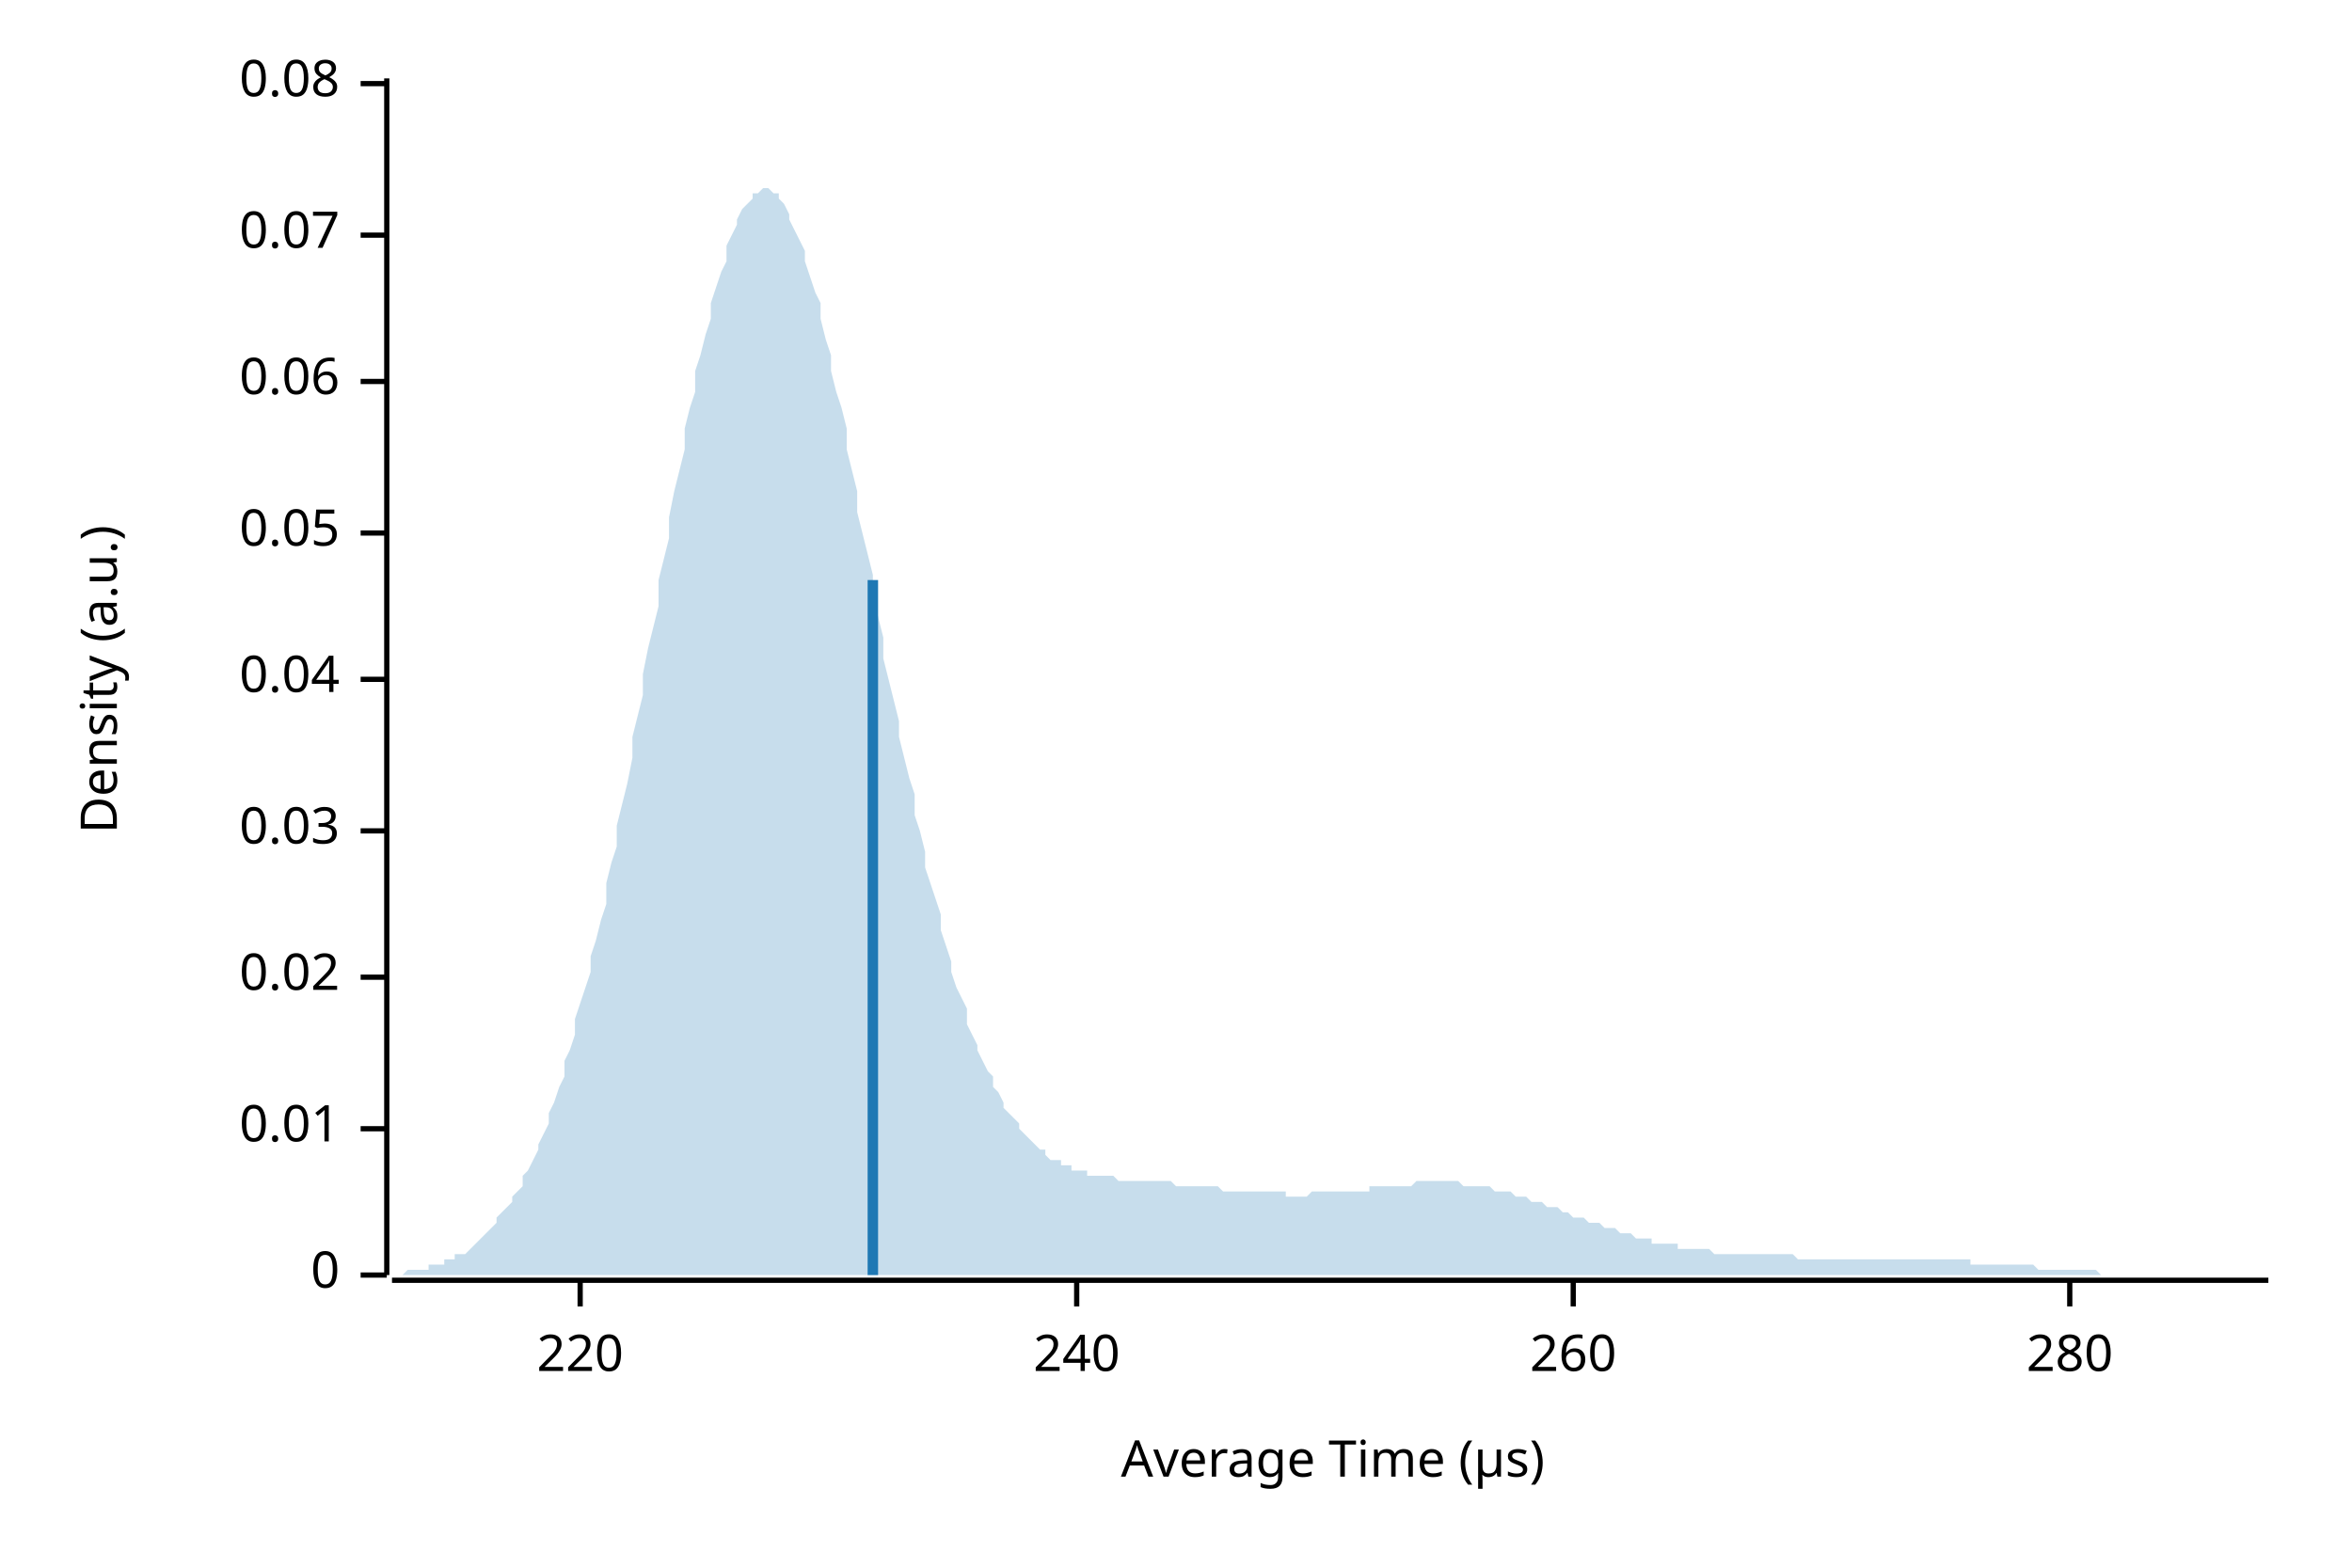
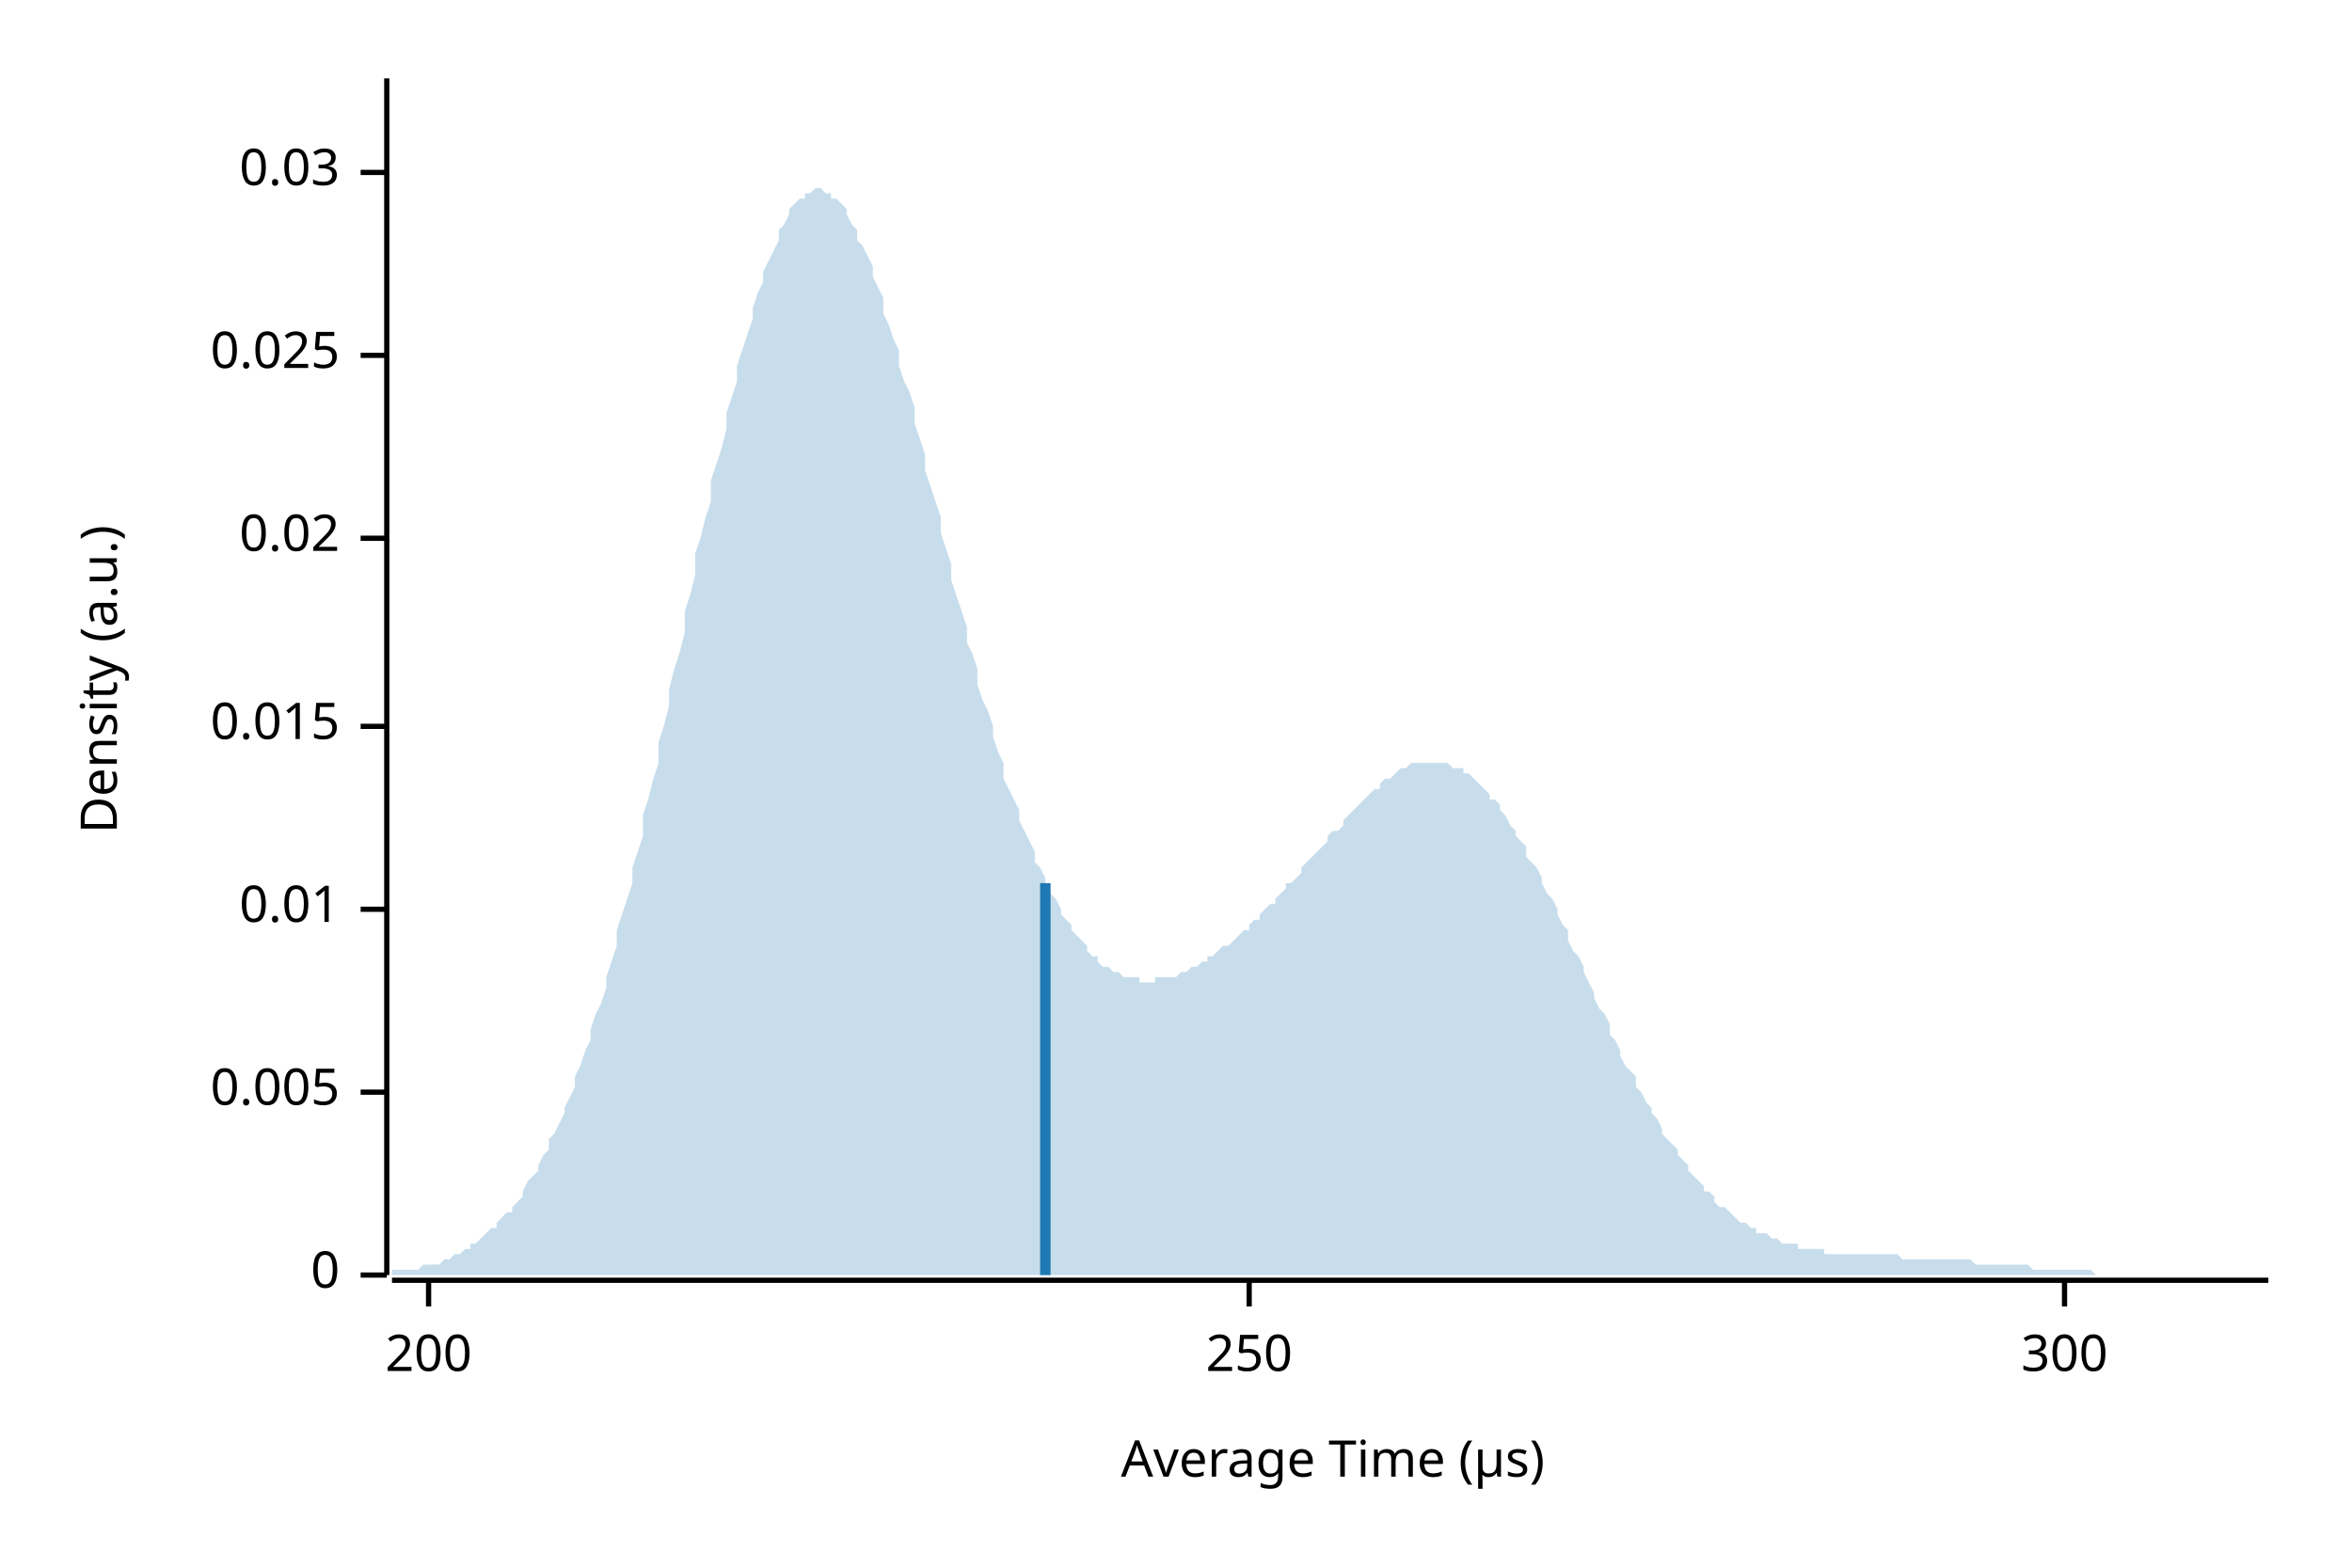
<svg xmlns="http://www.w3.org/2000/svg" width="450" height="300" viewBox="0 0 450 300">
  <text x="15" y="130" dy="0.76em" text-anchor="middle" font-family="sans-serif" font-size="9.677" opacity="1" fill="#000000" transform="rotate(270, 15, 130)">
Density (a.u.)
</text>
  <text x="255" y="285" dy="-0.5ex" text-anchor="middle" font-family="sans-serif" font-size="9.677" opacity="1" fill="#000000">
Average Time (µs)
</text>
  <polyline fill="none" opacity="1" stroke="#000000" stroke-width="1" points="74,15 74,244 " />
  <text x="65" y="244" dy="0.5ex" text-anchor="end" font-family="sans-serif" font-size="9.677" opacity="1" fill="#000000">
0
</text>
  <polyline fill="none" opacity="1" stroke="#000000" stroke-width="1" points="69,244 74,244 " />
-   <text x="65" y="216" dy="0.5ex" text-anchor="end" font-family="sans-serif" font-size="9.677" opacity="1" fill="#000000">
+   <text x="65" y="209" dy="0.5ex" text-anchor="end" font-family="sans-serif" font-size="9.677" opacity="1" fill="#000000">
+ 0.005
+ </text>
+   <polyline fill="none" opacity="1" stroke="#000000" stroke-width="1" points="69,209 74,209 " />
+   <text x="65" y="174" dy="0.5ex" text-anchor="end" font-family="sans-serif" font-size="9.677" opacity="1" fill="#000000">
0.01
</text>
-   <polyline fill="none" opacity="1" stroke="#000000" stroke-width="1" points="69,216 74,216 " />
-   <text x="65" y="187" dy="0.5ex" text-anchor="end" font-family="sans-serif" font-size="9.677" opacity="1" fill="#000000">
+   <polyline fill="none" opacity="1" stroke="#000000" stroke-width="1" points="69,174 74,174 " />
+   <text x="65" y="139" dy="0.5ex" text-anchor="end" font-family="sans-serif" font-size="9.677" opacity="1" fill="#000000">
+ 0.015
+ </text>
+   <polyline fill="none" opacity="1" stroke="#000000" stroke-width="1" points="69,139 74,139 " />
+   <text x="65" y="103" dy="0.5ex" text-anchor="end" font-family="sans-serif" font-size="9.677" opacity="1" fill="#000000">
0.02
</text>
-   <polyline fill="none" opacity="1" stroke="#000000" stroke-width="1" points="69,187 74,187 " />
-   <text x="65" y="159" dy="0.5ex" text-anchor="end" font-family="sans-serif" font-size="9.677" opacity="1" fill="#000000">
+   <polyline fill="none" opacity="1" stroke="#000000" stroke-width="1" points="69,103 74,103 " />
+   <text x="65" y="68" dy="0.5ex" text-anchor="end" font-family="sans-serif" font-size="9.677" opacity="1" fill="#000000">
+ 0.025
+ </text>
+   <polyline fill="none" opacity="1" stroke="#000000" stroke-width="1" points="69,68 74,68 " />
+   <text x="65" y="33" dy="0.5ex" text-anchor="end" font-family="sans-serif" font-size="9.677" opacity="1" fill="#000000">
0.03
</text>
-   <polyline fill="none" opacity="1" stroke="#000000" stroke-width="1" points="69,159 74,159 " />
-   <text x="65" y="130" dy="0.5ex" text-anchor="end" font-family="sans-serif" font-size="9.677" opacity="1" fill="#000000">
- 0.04
+   <polyline fill="none" opacity="1" stroke="#000000" stroke-width="1" points="69,33 74,33 " />
+   <polyline fill="none" opacity="1" stroke="#000000" stroke-width="1" points="75,245 434,245 " />
+   <text x="82" y="255" dy="0.76em" text-anchor="middle" font-family="sans-serif" font-size="9.677" opacity="1" fill="#000000">
+ 200
</text>
-   <polyline fill="none" opacity="1" stroke="#000000" stroke-width="1" points="69,130 74,130 " />
-   <text x="65" y="102" dy="0.5ex" text-anchor="end" font-family="sans-serif" font-size="9.677" opacity="1" fill="#000000">
- 0.05
+   <polyline fill="none" opacity="1" stroke="#000000" stroke-width="1" points="82,245 82,250 " />
+   <text x="239" y="255" dy="0.76em" text-anchor="middle" font-family="sans-serif" font-size="9.677" opacity="1" fill="#000000">
+ 250
</text>
-   <polyline fill="none" opacity="1" stroke="#000000" stroke-width="1" points="69,102 74,102 " />
-   <text x="65" y="73" dy="0.5ex" text-anchor="end" font-family="sans-serif" font-size="9.677" opacity="1" fill="#000000">
- 0.06
+   <polyline fill="none" opacity="1" stroke="#000000" stroke-width="1" points="239,245 239,250 " />
+   <text x="395" y="255" dy="0.76em" text-anchor="middle" font-family="sans-serif" font-size="9.677" opacity="1" fill="#000000">
+ 300
</text>
-   <polyline fill="none" opacity="1" stroke="#000000" stroke-width="1" points="69,73 74,73 " />
-   <text x="65" y="45" dy="0.5ex" text-anchor="end" font-family="sans-serif" font-size="9.677" opacity="1" fill="#000000">
- 0.07
- </text>
-   <polyline fill="none" opacity="1" stroke="#000000" stroke-width="1" points="69,45 74,45 " />
-   <text x="65" y="16" dy="0.5ex" text-anchor="end" font-family="sans-serif" font-size="9.677" opacity="1" fill="#000000">
- 0.08
- </text>
-   <polyline fill="none" opacity="1" stroke="#000000" stroke-width="1" points="69,16 74,16 " />
-   <polyline fill="none" opacity="1" stroke="#000000" stroke-width="1" points="75,245 434,245 " />
-   <text x="111" y="255" dy="0.76em" text-anchor="middle" font-family="sans-serif" font-size="9.677" opacity="1" fill="#000000">
- 220
- </text>
-   <polyline fill="none" opacity="1" stroke="#000000" stroke-width="1" points="111,245 111,250 " />
-   <text x="206" y="255" dy="0.76em" text-anchor="middle" font-family="sans-serif" font-size="9.677" opacity="1" fill="#000000">
- 240
- </text>
-   <polyline fill="none" opacity="1" stroke="#000000" stroke-width="1" points="206,245 206,250 " />
-   <text x="301" y="255" dy="0.76em" text-anchor="middle" font-family="sans-serif" font-size="9.677" opacity="1" fill="#000000">
- 260
- </text>
-   <polyline fill="none" opacity="1" stroke="#000000" stroke-width="1" points="301,245 301,250 " />
-   <text x="396" y="255" dy="0.76em" text-anchor="middle" font-family="sans-serif" font-size="9.677" opacity="1" fill="#000000">
- 280
- </text>
-   <polyline fill="none" opacity="1" stroke="#000000" stroke-width="1" points="396,245 396,250 " />
-   <polygon opacity="0.25" fill="#1F78B4" points="75,244 75,244 76,244 77,244 77,244 78,243 79,243 80,243 80,243 81,243 82,243 82,242 83,242 84,242 85,242 85,241 86,241 87,241 87,240 88,240 89,240 90,239 90,239 91,238 92,237 92,237 93,236 94,235 95,234 95,233 96,232 97,231 98,230 98,229 99,228 100,227 100,225 101,224 102,222 103,220 103,219 104,217 105,215 105,213 106,211 107,208 108,206 108,203 109,201 110,198 110,195 111,192 112,189 113,186 113,183 114,180 115,176 116,173 116,169 117,165 118,162 118,158 119,154 120,150 121,145 121,141 122,137 123,133 123,129 124,124 125,120 126,116 126,111 127,107 128,103 128,99 129,94 130,90 131,86 131,82 132,78 133,75 133,71 134,68 135,64 136,61 136,58 137,55 138,52 139,50 139,47 140,45 141,43 141,42 142,40 143,39 144,38 144,37 145,37 146,36 146,36 147,36 148,37 149,37 149,38 150,39 151,41 151,42 152,44 153,46 154,48 154,50 155,53 156,56 157,58 157,61 158,65 159,68 159,71 160,75 161,78 162,82 162,86 163,90 164,94 164,98 165,102 166,106 167,110 167,114 168,118 169,122 169,126 170,130 171,134 172,138 172,141 173,145 174,149 175,152 175,156 176,159 177,163 177,166 178,169 179,172 180,175 180,178 181,181 182,184 182,186 183,189 184,191 185,193 185,196 186,198 187,200 187,201 188,203 189,205 190,206 190,208 191,209 192,211 192,212 193,213 194,214 195,215 195,216 196,217 197,218 198,219 198,219 199,220 200,220 200,221 201,222 202,222 203,222 203,223 204,223 205,223 205,224 206,224 207,224 208,224 208,225 209,225 210,225 210,225 211,225 212,225 213,225 213,225 214,226 215,226 216,226 216,226 217,226 218,226 218,226 219,226 220,226 221,226 221,226 222,226 223,226 223,226 224,226 225,227 226,227 226,227 227,227 228,227 228,227 229,227 230,227 231,227 231,227 232,227 233,227 233,227 234,228 235,228 236,228 236,228 237,228 238,228 239,228 239,228 240,228 241,228 241,228 242,228 243,228 244,228 244,228 245,228 246,228 246,229 247,229 248,229 249,229 249,229 250,229 251,228 251,228 252,228 253,228 254,228 254,228 255,228 256,228 257,228 257,228 258,228 259,228 259,228 260,228 261,228 262,228 262,227 263,227 264,227 264,227 265,227 266,227 267,227 267,227 268,227 269,227 269,227 270,227 271,226 272,226 272,226 273,226 274,226 275,226 275,226 276,226 277,226 277,226 278,226 279,226 280,227 280,227 281,227 282,227 282,227 283,227 284,227 285,227 285,227 286,228 287,228 287,228 288,228 289,228 290,229 290,229 291,229 292,229 292,229 293,230 294,230 295,230 295,230 296,231 297,231 298,231 298,231 299,232 300,232 300,232 301,233 302,233 303,233 303,233 304,234 305,234 305,234 306,234 307,235 308,235 308,235 309,235 310,236 310,236 311,236 312,236 313,237 313,237 314,237 315,237 316,237 316,238 317,238 318,238 318,238 319,238 320,238 321,238 321,239 322,239 323,239 323,239 324,239 325,239 326,239 326,239 327,239 328,240 328,240 329,240 330,240 331,240 331,240 332,240 333,240 333,240 334,240 335,240 336,240 336,240 337,240 338,240 339,240 339,240 340,240 341,240 341,240 342,240 343,240 344,241 344,241 345,241 346,241 346,241 347,241 348,241 349,241 349,241 350,241 351,241 351,241 352,241 353,241 354,241 354,241 355,241 356,241 357,241 357,241 358,241 359,241 359,241 360,241 361,241 362,241 362,241 363,241 364,241 364,241 365,241 366,241 367,241 367,241 368,241 369,241 369,241 370,241 371,241 372,241 372,241 373,241 374,241 375,241 375,241 376,241 377,241 377,242 378,242 379,242 380,242 380,242 381,242 382,242 382,242 383,242 384,242 385,242 385,242 386,242 387,242 387,242 388,242 389,242 390,243 390,243 391,243 392,243 392,243 393,243 394,243 395,243 395,243 396,243 397,243 398,243 398,243 399,243 400,243 400,243 401,243 402,244 403,244 403,244 404,244 405,244 405,244 406,244 407,244 408,244 408,244 409,244 410,244 410,244 411,244 412,244 413,244 413,244 414,244 415,244 416,244 416,244 417,244 418,244 418,244 419,244 420,244 421,244 421,244 422,244 423,244 423,244 424,244 425,244 426,244 426,244 427,244 428,244 428,244 429,244 430,244 431,244 431,244 432,244 433,244 434,244 434,244 75,244 " />
-   <polyline fill="none" opacity="1" stroke="#1F78B4" stroke-width="2" points="167,244 167,111 " />
+   <polyline fill="none" opacity="1" stroke="#000000" stroke-width="1" points="395,245 395,250 " />
+   <polygon opacity="0.25" fill="#1F78B4" points="75,244 75,243 76,243 77,243 77,243 78,243 79,243 80,243 80,243 81,242 82,242 82,242 83,242 84,242 85,241 85,241 86,241 87,240 87,240 88,240 89,239 90,239 90,238 91,238 92,237 92,237 93,236 94,235 95,235 95,234 96,233 97,232 98,232 98,231 99,230 100,229 100,228 101,226 102,225 103,224 103,223 104,221 105,220 105,218 106,217 107,215 108,213 108,212 109,210 110,208 110,206 111,204 112,201 113,199 113,197 114,194 115,192 116,189 116,187 117,184 118,181 118,178 119,175 120,172 121,169 121,166 122,163 123,160 123,156 124,153 125,149 126,146 126,142 127,139 128,135 128,132 129,128 130,125 131,121 131,117 132,114 133,110 133,106 134,103 135,99 136,96 136,92 137,89 138,86 139,82 139,79 140,76 141,73 141,70 142,67 143,64 144,61 144,59 145,56 146,54 146,52 147,50 148,48 149,46 149,44 150,43 151,41 151,40 152,39 153,38 154,38 154,37 155,37 156,36 157,36 157,36 158,37 159,37 159,38 160,38 161,39 162,40 162,41 163,43 164,44 164,46 165,47 166,49 167,51 167,53 168,55 169,57 169,60 170,62 171,65 172,67 172,70 173,73 174,75 175,78 175,81 176,84 177,87 177,90 178,93 179,96 180,99 180,102 181,105 182,108 182,111 183,114 184,117 185,120 185,123 186,125 187,128 187,131 188,134 189,136 190,139 190,141 191,144 192,146 192,149 193,151 194,153 195,155 195,157 196,159 197,161 198,163 198,165 199,166 200,168 200,170 201,171 202,172 203,174 203,175 204,176 205,177 205,178 206,179 207,180 208,181 208,182 209,183 210,183 210,184 211,185 212,185 213,186 213,186 214,186 215,187 216,187 216,187 217,187 218,187 218,188 219,188 220,188 221,188 221,187 222,187 223,187 223,187 224,187 225,187 226,186 226,186 227,186 228,185 228,185 229,185 230,184 231,184 231,183 232,183 233,182 233,182 234,181 235,181 236,180 236,180 237,179 238,178 239,178 239,177 240,176 241,176 241,175 242,174 243,173 244,173 244,172 245,171 246,170 246,169 247,169 248,168 249,167 249,166 250,165 251,164 251,164 252,163 253,162 254,161 254,160 255,159 256,159 257,158 257,157 258,156 259,155 259,155 260,154 261,153 262,152 262,152 263,151 264,151 264,150 265,149 266,149 267,148 267,148 268,147 269,147 269,147 270,146 271,146 272,146 272,146 273,146 274,146 275,146 275,146 276,146 277,146 277,146 278,147 279,147 280,147 280,148 281,148 282,149 282,149 283,150 284,151 285,152 285,153 286,153 287,154 287,155 288,156 289,158 290,159 290,160 291,161 292,162 292,164 293,165 294,166 295,168 295,169 296,171 297,172 298,174 298,175 299,177 300,178 300,180 301,182 302,183 303,185 303,186 304,188 305,190 305,191 306,193 307,194 308,196 308,198 309,199 310,201 310,202 311,204 312,205 313,206 313,208 314,209 315,211 316,212 316,213 317,214 318,216 318,217 319,218 320,219 321,220 321,221 322,222 323,223 323,224 324,225 325,226 326,227 326,228 327,228 328,229 328,230 329,231 330,231 331,232 331,232 332,233 333,234 333,234 334,234 335,235 336,235 336,236 337,236 338,236 339,237 339,237 340,237 341,238 341,238 342,238 343,238 344,238 344,239 345,239 346,239 346,239 347,239 348,239 349,239 349,240 350,240 351,240 351,240 352,240 353,240 354,240 354,240 355,240 356,240 357,240 357,240 358,240 359,240 359,240 360,240 361,240 362,240 362,240 363,240 364,241 364,241 365,241 366,241 367,241 367,241 368,241 369,241 369,241 370,241 371,241 372,241 372,241 373,241 374,241 375,241 375,241 376,241 377,241 377,241 378,242 379,242 380,242 380,242 381,242 382,242 382,242 383,242 384,242 385,242 385,242 386,242 387,242 387,242 388,242 389,243 390,243 390,243 391,243 392,243 392,243 393,243 394,243 395,243 395,243 396,243 397,243 398,243 398,243 399,243 400,243 400,243 401,244 402,244 403,244 403,244 404,244 405,244 405,244 406,244 407,244 408,244 408,244 409,244 410,244 410,244 411,244 412,244 413,244 413,244 414,244 415,244 416,244 416,244 417,244 418,244 418,244 419,244 420,244 421,244 421,244 422,244 423,244 423,244 424,244 425,244 426,244 426,244 427,244 428,244 428,244 429,244 430,244 431,244 431,244 432,244 433,244 434,244 434,244 75,244 " />
+   <polyline fill="none" opacity="1" stroke="#1F78B4" stroke-width="2" points="200,244 200,169 " />
</svg>
